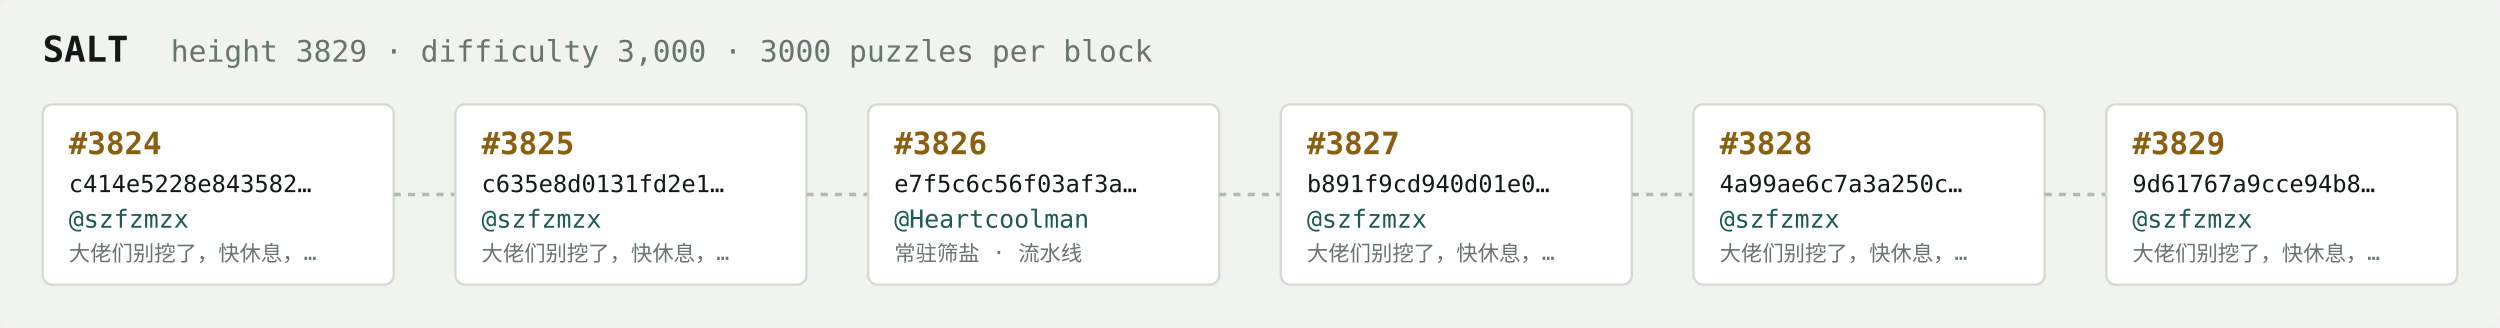
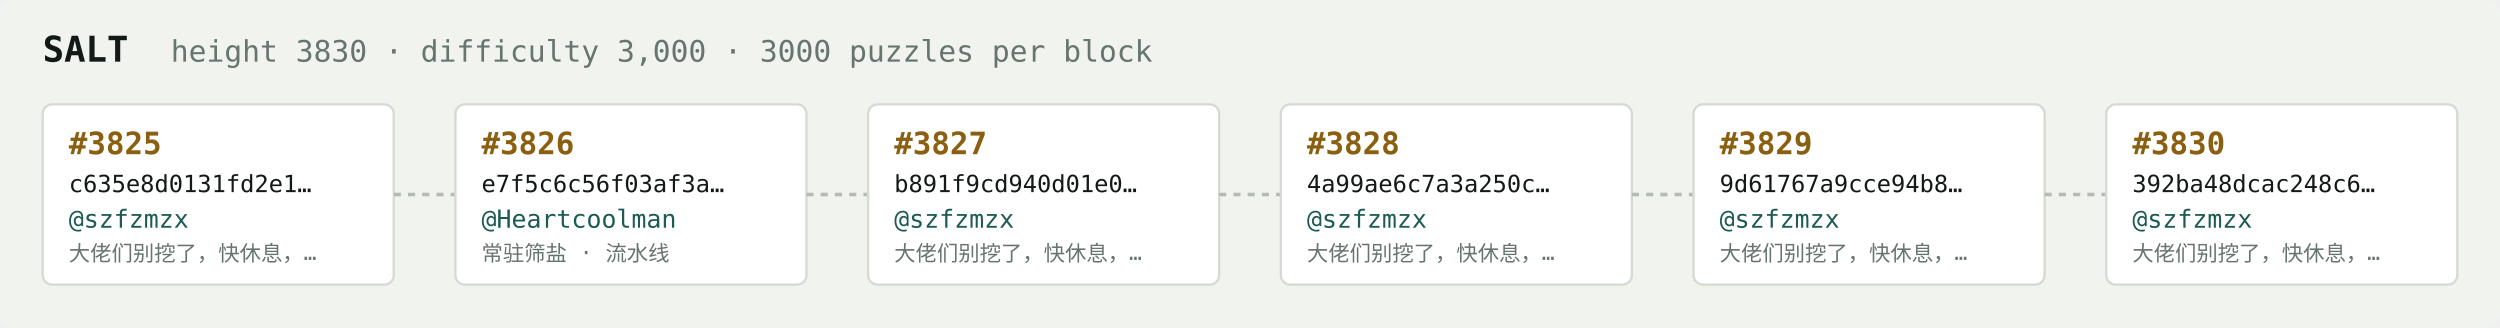
<svg xmlns="http://www.w3.org/2000/svg" width="1054" height="138" viewBox="0 0 1054 138" font-family="ui-monospace,SFMono-Regular,Menlo,monospace">
  <rect fill="#f1f3ef" width="1054" height="138" rx="6" />
  <text x="18" y="26" fill="#121916" font-size="15" font-weight="700">SALT</text>
-   <text x="72" y="26" fill="#68746e" font-size="12.5">height 3829 · difficulty 3,000 · 3000 puzzles per block</text>
+   <text x="72" y="26" fill="#68746e" font-size="12.5">height 3830 · difficulty 3,000 · 3000 puzzles per block</text>
  <rect x="18" y="44" width="148" height="76" rx="4" fill="#ffffff" stroke="#d5dbd2" stroke-width="1" />
-   <text x="29" y="65" fill="#8a5f10" font-size="13" font-weight="700">#3824</text>
-   <text x="29" y="81" fill="#121916" font-size="10">c414e5228e843582…</text>
+   <text x="29" y="65" fill="#8a5f10" font-size="13" font-weight="700">#3825</text>
+   <text x="29" y="81" fill="#121916" font-size="10">c635e8d0131fd2e1…</text>
  <text x="29" y="96" fill="#1c5b52" font-size="10.5">@szfzmzx</text>
  <text x="29" y="110" fill="#68746e" font-size="9">大佬们别挖了，快休息，…</text>
  <line x1="166" y1="82.0" x2="192" y2="82.0" stroke="#b3bcb4" stroke-width="1.5" stroke-dasharray="3 3" />
  <rect x="192" y="44" width="148" height="76" rx="4" fill="#ffffff" stroke="#d5dbd2" stroke-width="1" />
-   <text x="203" y="65" fill="#8a5f10" font-size="13" font-weight="700">#3825</text>
-   <text x="203" y="81" fill="#121916" font-size="10">c635e8d0131fd2e1…</text>
-   <text x="203" y="96" fill="#1c5b52" font-size="10.5">@szfzmzx</text>
-   <text x="203" y="110" fill="#68746e" font-size="9">大佬们别挖了，快休息，…</text>
+   <text x="203" y="65" fill="#8a5f10" font-size="13" font-weight="700">#3826</text>
+   <text x="203" y="81" fill="#121916" font-size="10">e7f5c6c56f03af3a…</text>
+   <text x="203" y="96" fill="#1c5b52" font-size="10.5">@Heartcoolman</text>
+   <text x="203" y="110" fill="#68746e" font-size="9">常驻筛盐 · 流水线</text>
  <line x1="340" y1="82.0" x2="366" y2="82.0" stroke="#b3bcb4" stroke-width="1.5" stroke-dasharray="3 3" />
  <rect x="366" y="44" width="148" height="76" rx="4" fill="#ffffff" stroke="#d5dbd2" stroke-width="1" />
-   <text x="377" y="65" fill="#8a5f10" font-size="13" font-weight="700">#3826</text>
-   <text x="377" y="81" fill="#121916" font-size="10">e7f5c6c56f03af3a…</text>
-   <text x="377" y="96" fill="#1c5b52" font-size="10.5">@Heartcoolman</text>
-   <text x="377" y="110" fill="#68746e" font-size="9">常驻筛盐 · 流水线</text>
+   <text x="377" y="65" fill="#8a5f10" font-size="13" font-weight="700">#3827</text>
+   <text x="377" y="81" fill="#121916" font-size="10">b891f9cd940d01e0…</text>
+   <text x="377" y="96" fill="#1c5b52" font-size="10.5">@szfzmzx</text>
+   <text x="377" y="110" fill="#68746e" font-size="9">大佬们别挖了，快休息，…</text>
  <line x1="514" y1="82.0" x2="540" y2="82.0" stroke="#b3bcb4" stroke-width="1.5" stroke-dasharray="3 3" />
  <rect x="540" y="44" width="148" height="76" rx="4" fill="#ffffff" stroke="#d5dbd2" stroke-width="1" />
-   <text x="551" y="65" fill="#8a5f10" font-size="13" font-weight="700">#3827</text>
-   <text x="551" y="81" fill="#121916" font-size="10">b891f9cd940d01e0…</text>
+   <text x="551" y="65" fill="#8a5f10" font-size="13" font-weight="700">#3828</text>
+   <text x="551" y="81" fill="#121916" font-size="10">4a99ae6c7a3a250c…</text>
  <text x="551" y="96" fill="#1c5b52" font-size="10.5">@szfzmzx</text>
  <text x="551" y="110" fill="#68746e" font-size="9">大佬们别挖了，快休息，…</text>
  <line x1="688" y1="82.0" x2="714" y2="82.0" stroke="#b3bcb4" stroke-width="1.5" stroke-dasharray="3 3" />
  <rect x="714" y="44" width="148" height="76" rx="4" fill="#ffffff" stroke="#d5dbd2" stroke-width="1" />
-   <text x="725" y="65" fill="#8a5f10" font-size="13" font-weight="700">#3828</text>
-   <text x="725" y="81" fill="#121916" font-size="10">4a99ae6c7a3a250c…</text>
+   <text x="725" y="65" fill="#8a5f10" font-size="13" font-weight="700">#3829</text>
+   <text x="725" y="81" fill="#121916" font-size="10">9d61767a9cce94b8…</text>
  <text x="725" y="96" fill="#1c5b52" font-size="10.5">@szfzmzx</text>
  <text x="725" y="110" fill="#68746e" font-size="9">大佬们别挖了，快休息，…</text>
  <line x1="862" y1="82.0" x2="888" y2="82.0" stroke="#b3bcb4" stroke-width="1.5" stroke-dasharray="3 3" />
  <rect x="888" y="44" width="148" height="76" rx="4" fill="#ffffff" stroke="#d5dbd2" stroke-width="1" />
-   <text x="899" y="65" fill="#8a5f10" font-size="13" font-weight="700">#3829</text>
-   <text x="899" y="81" fill="#121916" font-size="10">9d61767a9cce94b8…</text>
+   <text x="899" y="65" fill="#8a5f10" font-size="13" font-weight="700">#3830</text>
+   <text x="899" y="81" fill="#121916" font-size="10">392ba48dcac248c6…</text>
  <text x="899" y="96" fill="#1c5b52" font-size="10.5">@szfzmzx</text>
  <text x="899" y="110" fill="#68746e" font-size="9">大佬们别挖了，快休息，…</text>
</svg>
